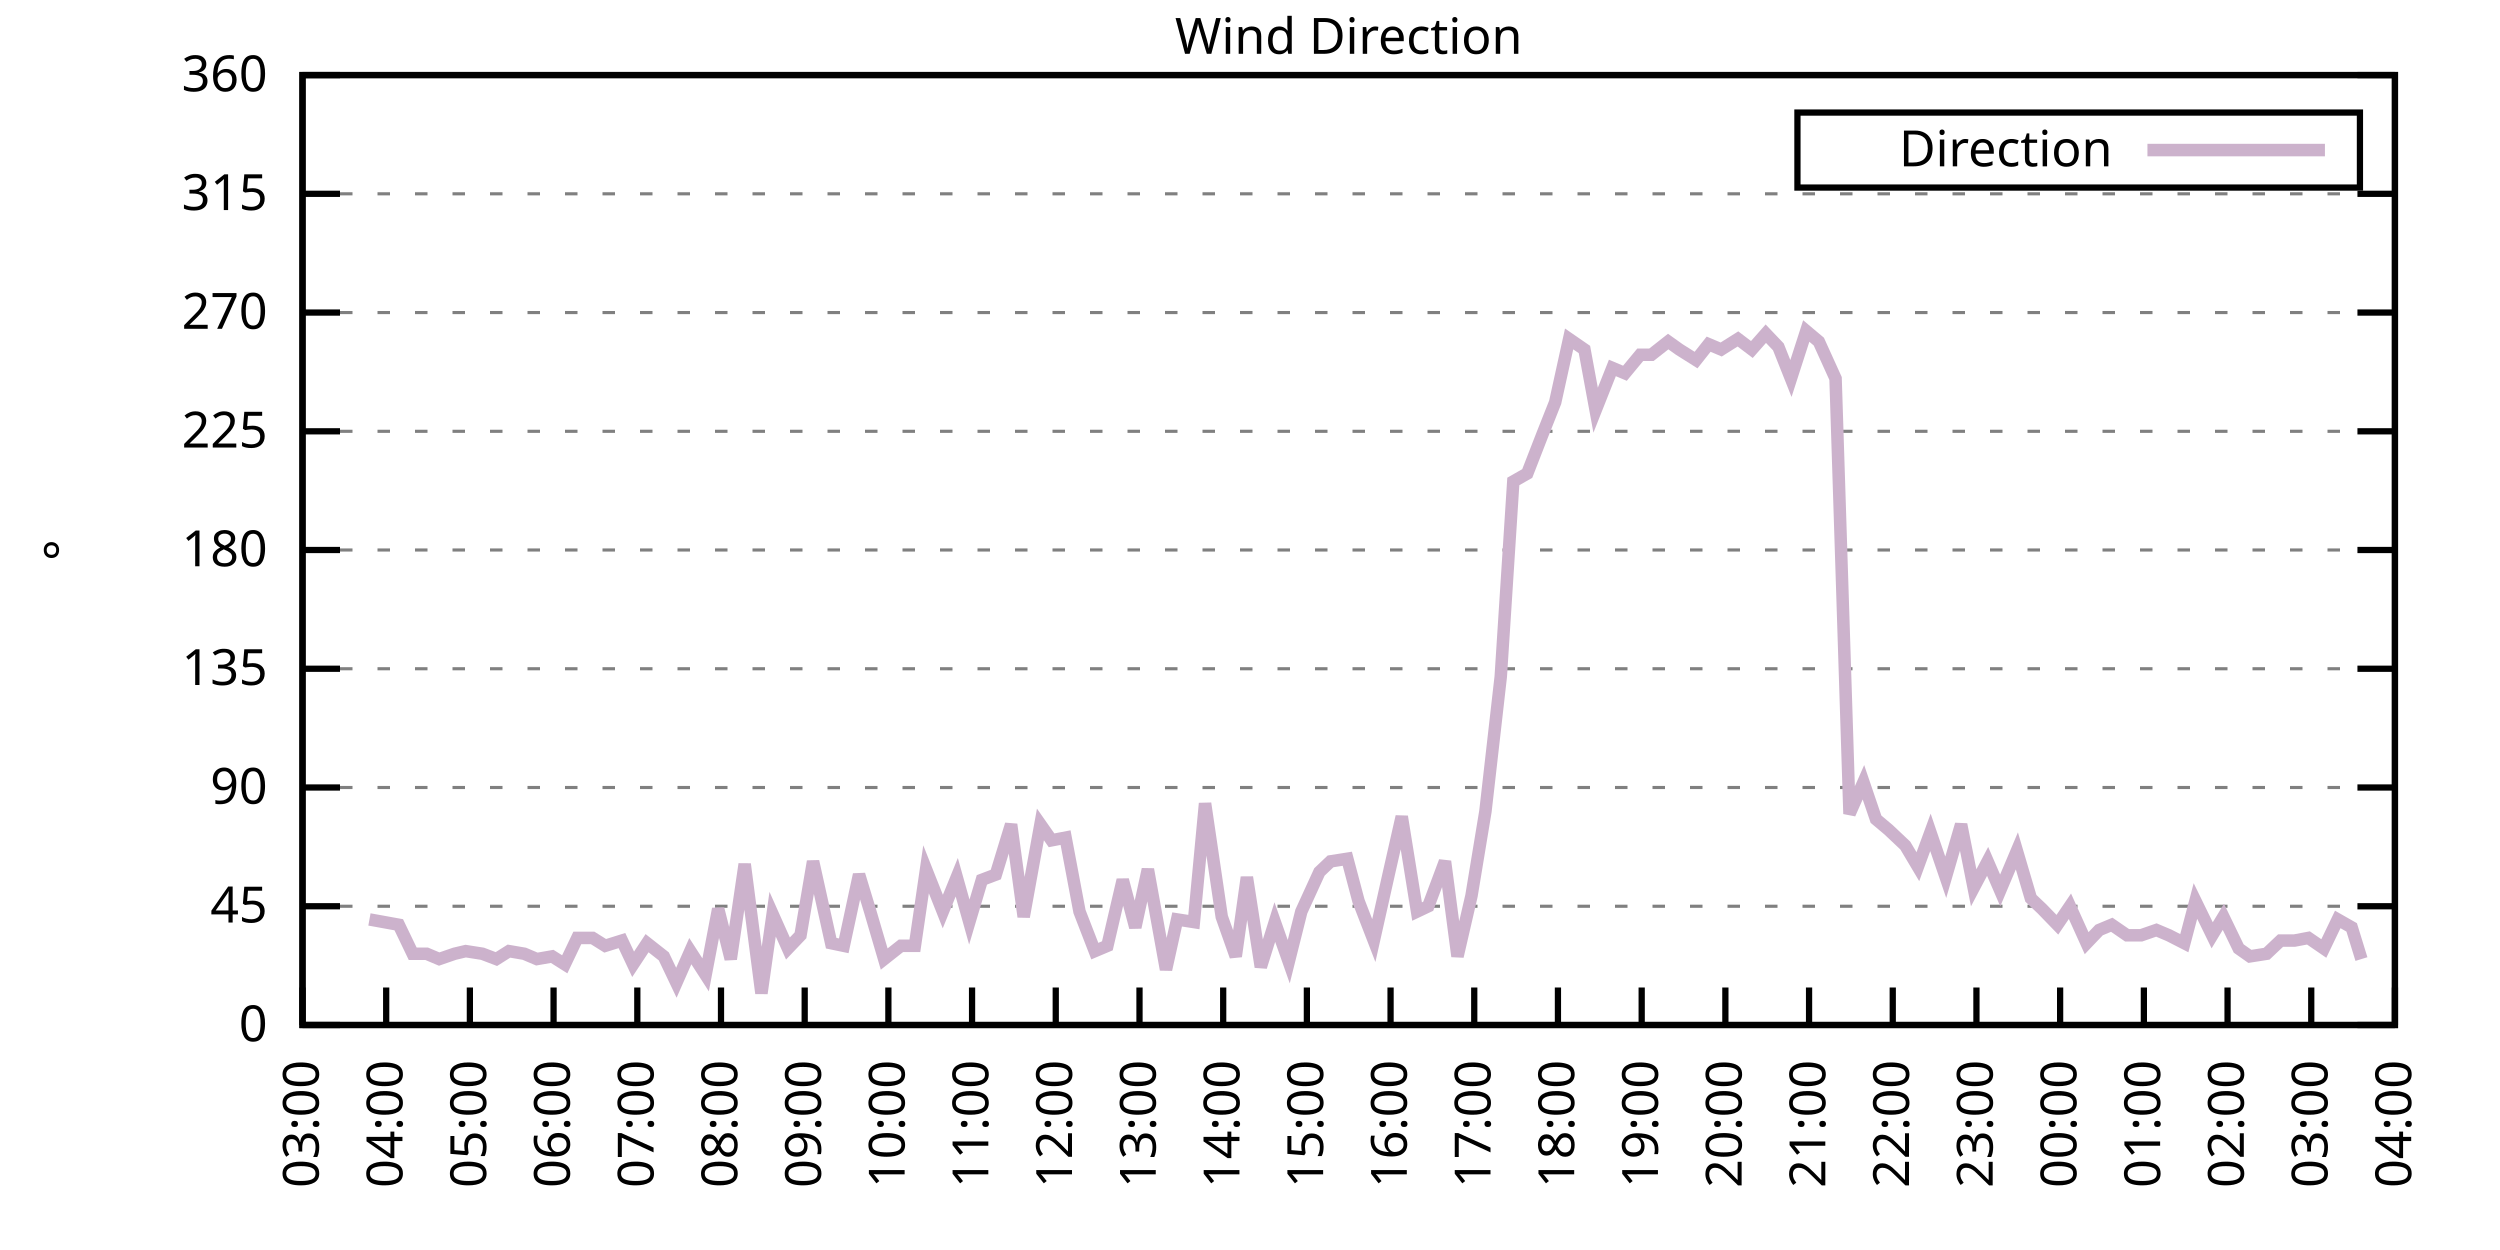
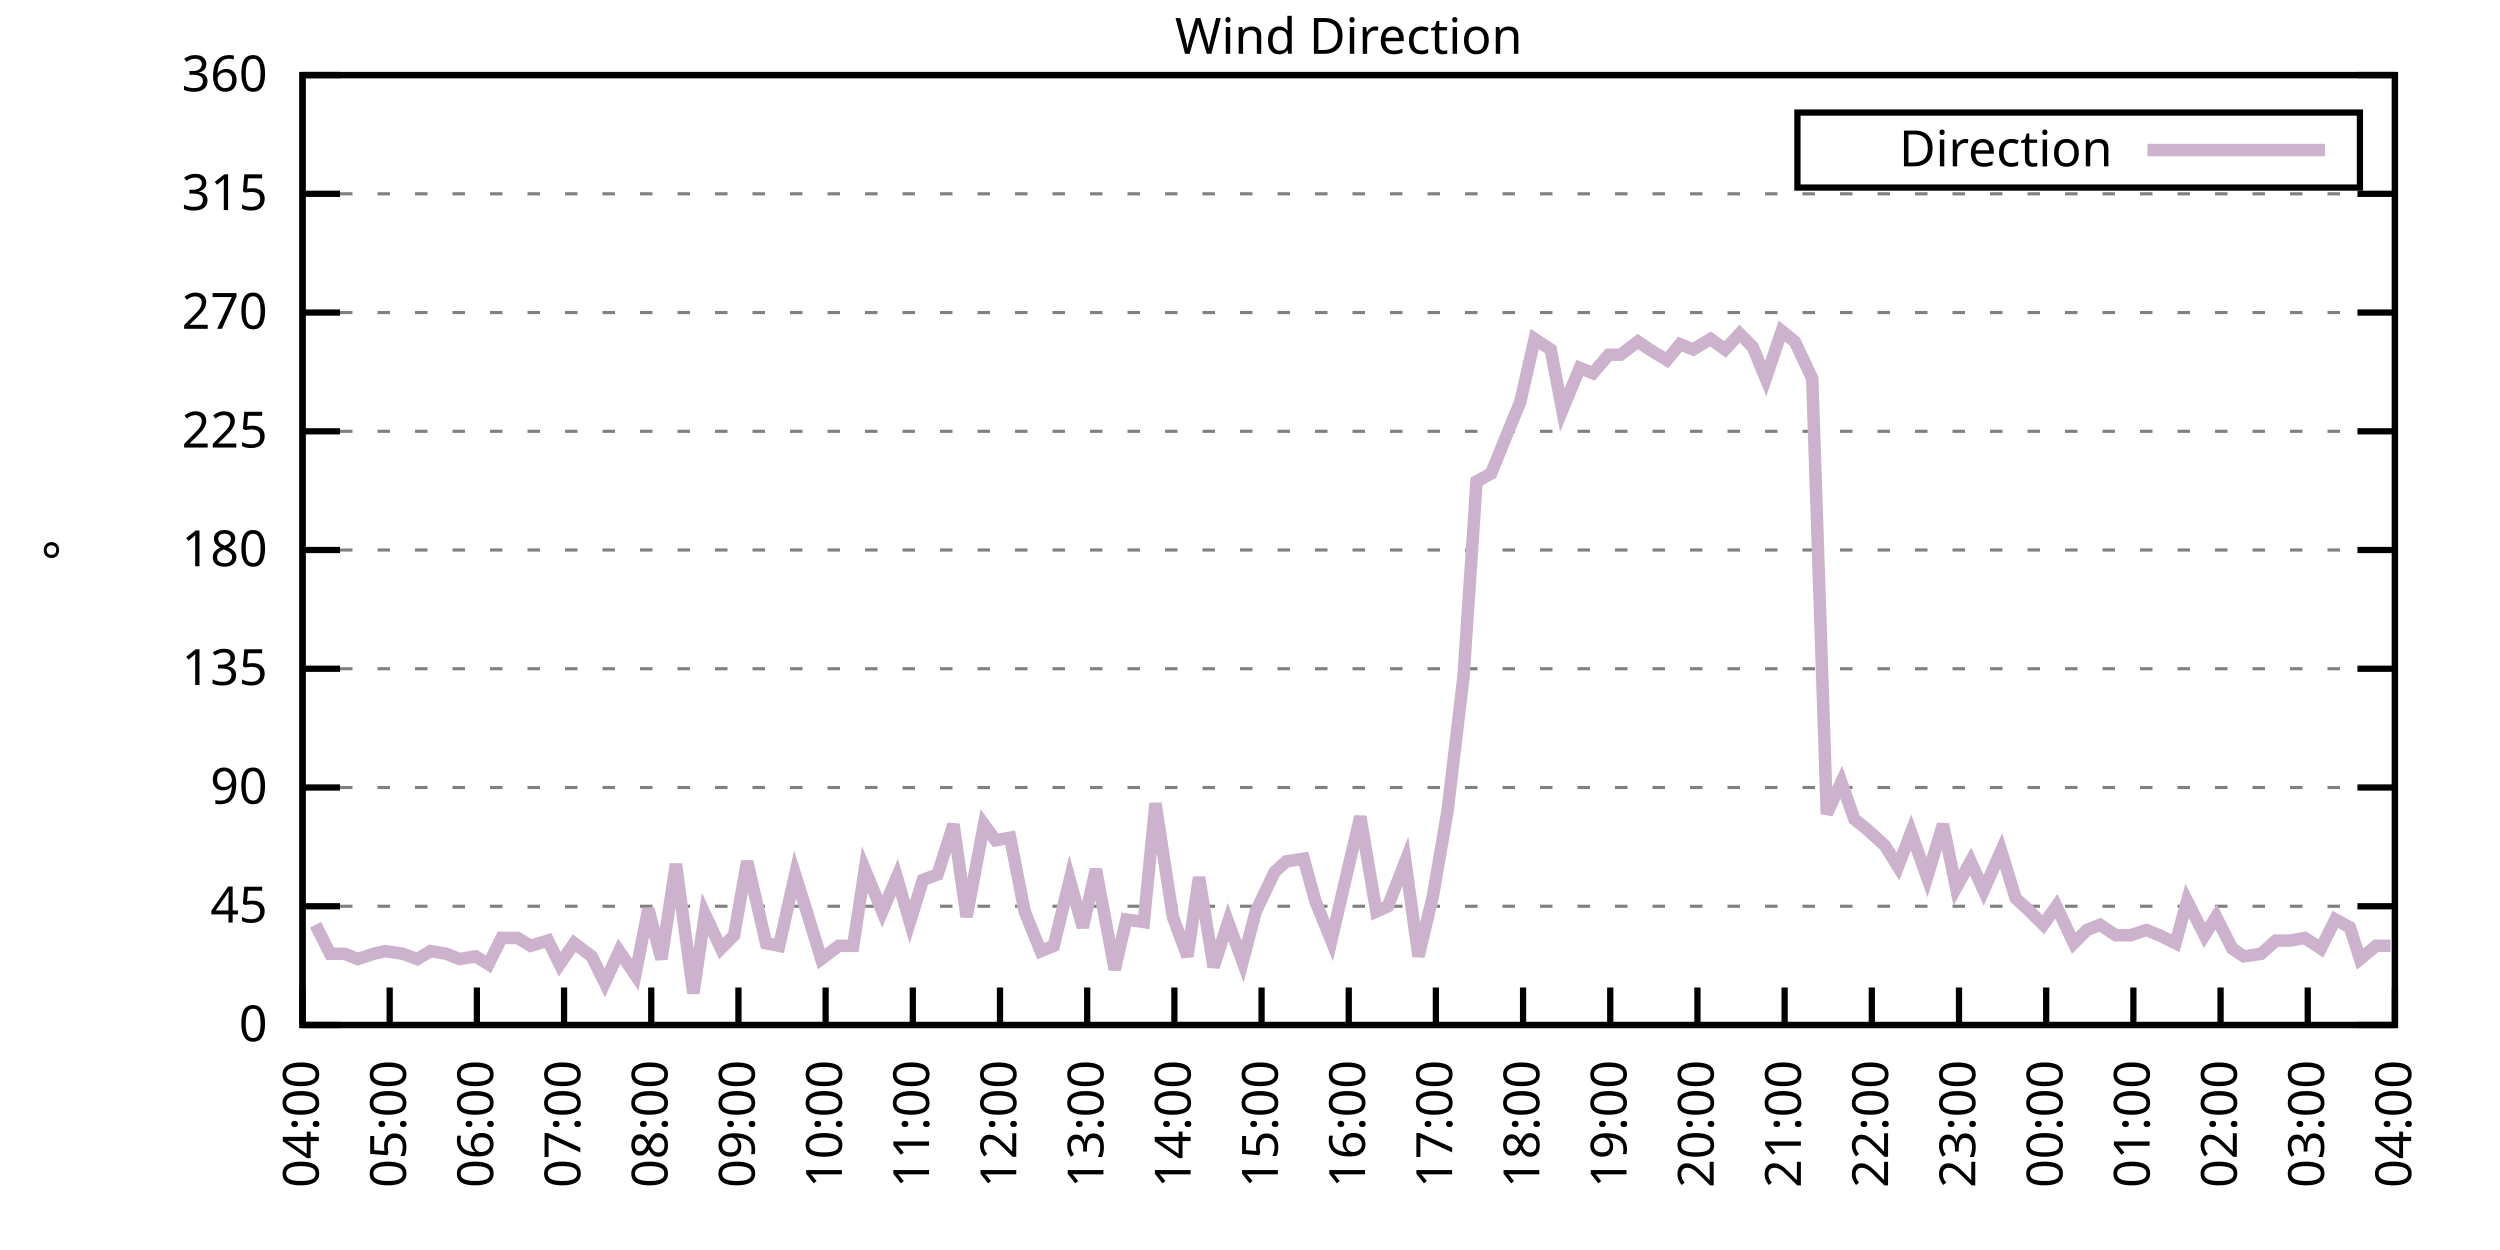
<svg xmlns="http://www.w3.org/2000/svg" xmlns:xlink="http://www.w3.org/1999/xlink" width="400" height="200" viewBox="0 0 400 200">
  <g id="gnuplot_canvas">
    <rect x="0" y="0" width="400" height="200" fill="none" />
    <defs>
      <circle id="gpDot" r="0.5" stroke-width="0.5" stroke="currentColor" />
      <path id="gpPt0" stroke-width="0.333" stroke="currentColor" d="M-1,0 h2 M0,-1 v2" />
      <path id="gpPt1" stroke-width="0.333" stroke="currentColor" d="M-1,-1 L1,1 M1,-1 L-1,1" />
      <path id="gpPt2" stroke-width="0.333" stroke="currentColor" d="M-1,0 L1,0 M0,-1 L0,1 M-1,-1 L1,1 M-1,1 L1,-1" />
      <rect id="gpPt3" stroke-width="0.333" stroke="currentColor" x="-1" y="-1" width="2" height="2" />
      <rect id="gpPt4" stroke-width="0.333" stroke="currentColor" fill="currentColor" x="-1" y="-1" width="2" height="2" />
      <circle id="gpPt5" stroke-width="0.333" stroke="currentColor" cx="0" cy="0" r="1" />
      <use xlink:href="#gpPt5" id="gpPt6" fill="currentColor" stroke="none" />
      <path id="gpPt7" stroke-width="0.333" stroke="currentColor" d="M0,-1.33 L-1.33,0.67 L1.33,0.67 z" />
      <use xlink:href="#gpPt7" id="gpPt8" fill="currentColor" stroke="none" />
      <use xlink:href="#gpPt7" id="gpPt9" stroke="currentColor" transform="rotate(180)" />
      <use xlink:href="#gpPt9" id="gpPt10" fill="currentColor" stroke="none" />
      <use xlink:href="#gpPt3" id="gpPt11" stroke="currentColor" transform="rotate(45)" />
      <use xlink:href="#gpPt11" id="gpPt12" fill="currentColor" stroke="none" />
      <path id="gpPt13" stroke-width="0.333" stroke="currentColor" d="M0,1.330 L1.265,0.411 L0.782,-1.067 L-0.782,-1.076 L-1.265,0.411 z" />
      <use xlink:href="#gpPt13" id="gpPt14" fill="currentColor" stroke="none" />
      <filter id="textbox" filterUnits="objectBoundingBox" x="0" y="0" height="1" width="1">
        <feFlood flood-color="white" flood-opacity="1" result="bgnd" />
        <feComposite in="SourceGraphic" in2="bgnd" operator="atop" />
      </filter>
      <filter id="greybox" filterUnits="objectBoundingBox" x="0" y="0" height="1" width="1">
        <feFlood flood-color="lightgrey" flood-opacity="1" result="grey" />
        <feComposite in="SourceGraphic" in2="grey" operator="atop" />
      </filter>
    </defs>
    <g fill="none" color="white" stroke="currentColor" stroke-width="1.00" stroke-linecap="butt" stroke-linejoin="miter">
</g>
    <g fill="none" color="black" stroke="currentColor" stroke-width="1.00" stroke-linecap="butt" stroke-linejoin="miter">
      <g stroke="none" shape-rendering="crispEdges">
        <polygon fill="rgb(255, 255, 255)" points="48.40,164.00 383.18,164.00 383.18,12.02 48.40,12.02 " />
      </g>
    </g>
    <g fill="none" color="black" stroke="currentColor" stroke-width="1.00" stroke-linecap="butt" stroke-linejoin="miter">
</g>
    <g fill="none" color="black" stroke="black" stroke-width="0.50" stroke-linecap="butt" stroke-linejoin="miter">
</g>
    <g fill="none" color="gray" stroke="currentColor" stroke-width="0.50" stroke-linecap="butt" stroke-linejoin="miter">
      <path stroke="gray" stroke-dasharray="2,4" class="gridline" d="M48.40,164.00 L383.19,164.00  " />
    </g>
    <g fill="none" color="gray" stroke="gray" stroke-width="1.00" stroke-linecap="butt" stroke-linejoin="miter">
</g>
    <g fill="none" color="black" stroke="currentColor" stroke-width="1.00" stroke-linecap="butt" stroke-linejoin="miter">
      <path stroke="black" d="M48.40,164.00 L54.40,164.00 M383.19,164.00 L377.19,164.00  " />
      <g transform="translate(42.80,166.60)" stroke="none" fill="black" font-family="Sans" font-size="8.00" text-anchor="end">
        <text>
          <tspan font-family="Sans"> 0</tspan>
        </text>
      </g>
    </g>
    <g fill="none" color="black" stroke="currentColor" stroke-width="1.00" stroke-linecap="butt" stroke-linejoin="miter">
</g>
    <g fill="none" color="black" stroke="black" stroke-width="0.50" stroke-linecap="butt" stroke-linejoin="miter">
</g>
    <g fill="none" color="gray" stroke="currentColor" stroke-width="0.50" stroke-linecap="butt" stroke-linejoin="miter">
      <path stroke="gray" stroke-dasharray="2,4" class="gridline" d="M48.40,145.00 L383.19,145.00  " />
    </g>
    <g fill="none" color="gray" stroke="gray" stroke-width="1.00" stroke-linecap="butt" stroke-linejoin="miter">
</g>
    <g fill="none" color="black" stroke="currentColor" stroke-width="1.00" stroke-linecap="butt" stroke-linejoin="miter">
      <path stroke="black" d="M48.40,145.00 L54.40,145.00 M383.19,145.00 L377.19,145.00  " />
      <g transform="translate(42.80,147.60)" stroke="none" fill="black" font-family="Sans" font-size="8.00" text-anchor="end">
        <text>
          <tspan font-family="Sans"> 45</tspan>
        </text>
      </g>
    </g>
    <g fill="none" color="black" stroke="currentColor" stroke-width="1.00" stroke-linecap="butt" stroke-linejoin="miter">
</g>
    <g fill="none" color="black" stroke="black" stroke-width="0.50" stroke-linecap="butt" stroke-linejoin="miter">
</g>
    <g fill="none" color="gray" stroke="currentColor" stroke-width="0.50" stroke-linecap="butt" stroke-linejoin="miter">
      <path stroke="gray" stroke-dasharray="2,4" class="gridline" d="M48.40,126.00 L383.19,126.00  " />
    </g>
    <g fill="none" color="gray" stroke="gray" stroke-width="1.00" stroke-linecap="butt" stroke-linejoin="miter">
</g>
    <g fill="none" color="black" stroke="currentColor" stroke-width="1.00" stroke-linecap="butt" stroke-linejoin="miter">
      <path stroke="black" d="M48.40,126.00 L54.40,126.00 M383.19,126.00 L377.19,126.00  " />
      <g transform="translate(42.80,128.60)" stroke="none" fill="black" font-family="Sans" font-size="8.00" text-anchor="end">
        <text>
          <tspan font-family="Sans"> 90</tspan>
        </text>
      </g>
    </g>
    <g fill="none" color="black" stroke="currentColor" stroke-width="1.00" stroke-linecap="butt" stroke-linejoin="miter">
</g>
    <g fill="none" color="black" stroke="black" stroke-width="0.50" stroke-linecap="butt" stroke-linejoin="miter">
</g>
    <g fill="none" color="gray" stroke="currentColor" stroke-width="0.50" stroke-linecap="butt" stroke-linejoin="miter">
      <path stroke="gray" stroke-dasharray="2,4" class="gridline" d="M48.40,107.00 L383.19,107.00  " />
    </g>
    <g fill="none" color="gray" stroke="gray" stroke-width="1.00" stroke-linecap="butt" stroke-linejoin="miter">
</g>
    <g fill="none" color="black" stroke="currentColor" stroke-width="1.00" stroke-linecap="butt" stroke-linejoin="miter">
      <path stroke="black" d="M48.40,107.00 L54.40,107.00 M383.19,107.00 L377.19,107.00  " />
      <g transform="translate(42.80,109.60)" stroke="none" fill="black" font-family="Sans" font-size="8.00" text-anchor="end">
        <text>
          <tspan font-family="Sans"> 135</tspan>
        </text>
      </g>
    </g>
    <g fill="none" color="black" stroke="currentColor" stroke-width="1.00" stroke-linecap="butt" stroke-linejoin="miter">
</g>
    <g fill="none" color="black" stroke="black" stroke-width="0.50" stroke-linecap="butt" stroke-linejoin="miter">
</g>
    <g fill="none" color="gray" stroke="currentColor" stroke-width="0.50" stroke-linecap="butt" stroke-linejoin="miter">
      <path stroke="gray" stroke-dasharray="2,4" class="gridline" d="M48.40,88.00 L383.19,88.00  " />
    </g>
    <g fill="none" color="gray" stroke="gray" stroke-width="1.00" stroke-linecap="butt" stroke-linejoin="miter">
</g>
    <g fill="none" color="black" stroke="currentColor" stroke-width="1.00" stroke-linecap="butt" stroke-linejoin="miter">
      <path stroke="black" d="M48.40,88.00 L54.40,88.00 M383.19,88.00 L377.19,88.00  " />
      <g transform="translate(42.80,90.60)" stroke="none" fill="black" font-family="Sans" font-size="8.00" text-anchor="end">
        <text>
          <tspan font-family="Sans"> 180</tspan>
        </text>
      </g>
    </g>
    <g fill="none" color="black" stroke="currentColor" stroke-width="1.00" stroke-linecap="butt" stroke-linejoin="miter">
</g>
    <g fill="none" color="black" stroke="black" stroke-width="0.50" stroke-linecap="butt" stroke-linejoin="miter">
</g>
    <g fill="none" color="gray" stroke="currentColor" stroke-width="0.50" stroke-linecap="butt" stroke-linejoin="miter">
      <path stroke="gray" stroke-dasharray="2,4" class="gridline" d="M48.40,69.01 L383.19,69.01  " />
    </g>
    <g fill="none" color="gray" stroke="gray" stroke-width="1.00" stroke-linecap="butt" stroke-linejoin="miter">
</g>
    <g fill="none" color="black" stroke="currentColor" stroke-width="1.00" stroke-linecap="butt" stroke-linejoin="miter">
      <path stroke="black" d="M48.40,69.01 L54.40,69.01 M383.19,69.01 L377.19,69.01  " />
      <g transform="translate(42.80,71.61)" stroke="none" fill="black" font-family="Sans" font-size="8.00" text-anchor="end">
        <text>
          <tspan font-family="Sans"> 225</tspan>
        </text>
      </g>
    </g>
    <g fill="none" color="black" stroke="currentColor" stroke-width="1.00" stroke-linecap="butt" stroke-linejoin="miter">
</g>
    <g fill="none" color="black" stroke="black" stroke-width="0.50" stroke-linecap="butt" stroke-linejoin="miter">
</g>
    <g fill="none" color="gray" stroke="currentColor" stroke-width="0.50" stroke-linecap="butt" stroke-linejoin="miter">
      <path stroke="gray" stroke-dasharray="2,4" class="gridline" d="M48.40,50.01 L383.19,50.01  " />
    </g>
    <g fill="none" color="gray" stroke="gray" stroke-width="1.00" stroke-linecap="butt" stroke-linejoin="miter">
</g>
    <g fill="none" color="black" stroke="currentColor" stroke-width="1.00" stroke-linecap="butt" stroke-linejoin="miter">
      <path stroke="black" d="M48.40,50.01 L54.40,50.01 M383.19,50.01 L377.19,50.01  " />
      <g transform="translate(42.80,52.61)" stroke="none" fill="black" font-family="Sans" font-size="8.00" text-anchor="end">
        <text>
          <tspan font-family="Sans"> 270</tspan>
        </text>
      </g>
    </g>
    <g fill="none" color="black" stroke="currentColor" stroke-width="1.00" stroke-linecap="butt" stroke-linejoin="miter">
</g>
    <g fill="none" color="black" stroke="black" stroke-width="0.50" stroke-linecap="butt" stroke-linejoin="miter">
</g>
    <g fill="none" color="gray" stroke="currentColor" stroke-width="0.50" stroke-linecap="butt" stroke-linejoin="miter">
      <path stroke="gray" stroke-dasharray="2,4" class="gridline" d="M48.40,31.01 L383.19,31.01  " />
    </g>
    <g fill="none" color="gray" stroke="gray" stroke-width="1.00" stroke-linecap="butt" stroke-linejoin="miter">
</g>
    <g fill="none" color="black" stroke="currentColor" stroke-width="1.00" stroke-linecap="butt" stroke-linejoin="miter">
      <path stroke="black" d="M48.40,31.01 L54.40,31.01 M383.19,31.01 L377.19,31.01  " />
      <g transform="translate(42.80,33.61)" stroke="none" fill="black" font-family="Sans" font-size="8.00" text-anchor="end">
        <text>
          <tspan font-family="Sans"> 315</tspan>
        </text>
      </g>
    </g>
    <g fill="none" color="black" stroke="currentColor" stroke-width="1.00" stroke-linecap="butt" stroke-linejoin="miter">
</g>
    <g fill="none" color="black" stroke="black" stroke-width="0.50" stroke-linecap="butt" stroke-linejoin="miter">
</g>
    <g fill="none" color="gray" stroke="currentColor" stroke-width="0.50" stroke-linecap="butt" stroke-linejoin="miter">
      <path stroke="gray" stroke-dasharray="2,4" class="gridline" d="M48.40,12.01 L383.19,12.01  " />
    </g>
    <g fill="none" color="gray" stroke="gray" stroke-width="1.00" stroke-linecap="butt" stroke-linejoin="miter">
</g>
    <g fill="none" color="black" stroke="currentColor" stroke-width="1.00" stroke-linecap="butt" stroke-linejoin="miter">
      <path stroke="black" d="M48.40,12.01 L54.40,12.01 M383.19,12.01 L377.19,12.01  " />
      <g transform="translate(42.80,14.61)" stroke="none" fill="black" font-family="Sans" font-size="8.00" text-anchor="end">
        <text>
          <tspan font-family="Sans"> 360</tspan>
        </text>
      </g>
    </g>
    <g fill="none" color="black" stroke="currentColor" stroke-width="1.00" stroke-linecap="butt" stroke-linejoin="miter">
      <path stroke="black" d="M48.40,164.00 L48.40,158.00  " />
      <g transform="translate(51.00,169.60) rotate(270.00)" stroke="none" fill="black" font-family="Sans" font-size="8.00" text-anchor="end">
        <text>
-           <tspan font-family="Sans">03:00</tspan>
-         </text>
-       </g>
-     </g>
-     <g fill="none" color="black" stroke="currentColor" stroke-width="1.00" stroke-linecap="butt" stroke-linejoin="miter">
-       <path stroke="black" d="M61.79,164.00 L61.79,158.00  " />
-       <g transform="translate(64.39,169.60) rotate(270.00)" stroke="none" fill="black" font-family="Sans" font-size="8.00" text-anchor="end">
-         <text>
          <tspan font-family="Sans">04:00</tspan>
        </text>
      </g>
    </g>
    <g fill="none" color="black" stroke="currentColor" stroke-width="1.00" stroke-linecap="butt" stroke-linejoin="miter">
-       <path stroke="black" d="M75.18,164.00 L75.18,158.00  " />
-       <g transform="translate(77.78,169.60) rotate(270.00)" stroke="none" fill="black" font-family="Sans" font-size="8.00" text-anchor="end">
+       <path stroke="black" d="M62.35,164.00 L62.35,158.00  " />
+       <g transform="translate(64.95,169.60) rotate(270.00)" stroke="none" fill="black" font-family="Sans" font-size="8.00" text-anchor="end">
        <text>
          <tspan font-family="Sans">05:00</tspan>
        </text>
      </g>
    </g>
    <g fill="none" color="black" stroke="currentColor" stroke-width="1.00" stroke-linecap="butt" stroke-linejoin="miter">
-       <path stroke="black" d="M88.57,164.00 L88.57,158.00  " />
-       <g transform="translate(91.17,169.60) rotate(270.00)" stroke="none" fill="black" font-family="Sans" font-size="8.00" text-anchor="end">
+       <path stroke="black" d="M76.30,164.00 L76.30,158.00  " />
+       <g transform="translate(78.90,169.60) rotate(270.00)" stroke="none" fill="black" font-family="Sans" font-size="8.00" text-anchor="end">
        <text>
          <tspan font-family="Sans">06:00</tspan>
        </text>
      </g>
    </g>
    <g fill="none" color="black" stroke="currentColor" stroke-width="1.00" stroke-linecap="butt" stroke-linejoin="miter">
-       <path stroke="black" d="M101.97,164.00 L101.97,158.00  " />
-       <g transform="translate(104.57,169.60) rotate(270.00)" stroke="none" fill="black" font-family="Sans" font-size="8.00" text-anchor="end">
+       <path stroke="black" d="M90.25,164.00 L90.25,158.00  " />
+       <g transform="translate(92.85,169.60) rotate(270.00)" stroke="none" fill="black" font-family="Sans" font-size="8.00" text-anchor="end">
        <text>
          <tspan font-family="Sans">07:00</tspan>
        </text>
      </g>
    </g>
    <g fill="none" color="black" stroke="currentColor" stroke-width="1.00" stroke-linecap="butt" stroke-linejoin="miter">
-       <path stroke="black" d="M115.36,164.00 L115.36,158.00  " />
-       <g transform="translate(117.96,169.60) rotate(270.00)" stroke="none" fill="black" font-family="Sans" font-size="8.00" text-anchor="end">
+       <path stroke="black" d="M104.20,164.00 L104.20,158.00  " />
+       <g transform="translate(106.80,169.60) rotate(270.00)" stroke="none" fill="black" font-family="Sans" font-size="8.00" text-anchor="end">
        <text>
          <tspan font-family="Sans">08:00</tspan>
        </text>
      </g>
    </g>
    <g fill="none" color="black" stroke="currentColor" stroke-width="1.00" stroke-linecap="butt" stroke-linejoin="miter">
-       <path stroke="black" d="M128.75,164.00 L128.75,158.00  " />
-       <g transform="translate(131.35,169.60) rotate(270.00)" stroke="none" fill="black" font-family="Sans" font-size="8.00" text-anchor="end">
+       <path stroke="black" d="M118.15,164.00 L118.15,158.00  " />
+       <g transform="translate(120.75,169.60) rotate(270.00)" stroke="none" fill="black" font-family="Sans" font-size="8.00" text-anchor="end">
        <text>
          <tspan font-family="Sans">09:00</tspan>
        </text>
      </g>
    </g>
    <g fill="none" color="black" stroke="currentColor" stroke-width="1.00" stroke-linecap="butt" stroke-linejoin="miter">
-       <path stroke="black" d="M142.14,164.00 L142.14,158.00  " />
-       <g transform="translate(144.74,169.60) rotate(270.00)" stroke="none" fill="black" font-family="Sans" font-size="8.00" text-anchor="end">
+       <path stroke="black" d="M132.10,164.00 L132.10,158.00  " />
+       <g transform="translate(134.70,169.60) rotate(270.00)" stroke="none" fill="black" font-family="Sans" font-size="8.00" text-anchor="end">
        <text>
          <tspan font-family="Sans">10:00</tspan>
        </text>
      </g>
    </g>
    <g fill="none" color="black" stroke="currentColor" stroke-width="1.00" stroke-linecap="butt" stroke-linejoin="miter">
-       <path stroke="black" d="M155.53,164.00 L155.53,158.00  " />
-       <g transform="translate(158.13,169.60) rotate(270.00)" stroke="none" fill="black" font-family="Sans" font-size="8.00" text-anchor="end">
+       <path stroke="black" d="M146.05,164.00 L146.05,158.00  " />
+       <g transform="translate(148.65,169.60) rotate(270.00)" stroke="none" fill="black" font-family="Sans" font-size="8.00" text-anchor="end">
        <text>
          <tspan font-family="Sans">11:00</tspan>
        </text>
      </g>
    </g>
    <g fill="none" color="black" stroke="currentColor" stroke-width="1.00" stroke-linecap="butt" stroke-linejoin="miter">
-       <path stroke="black" d="M168.92,164.00 L168.92,158.00  " />
-       <g transform="translate(171.52,169.60) rotate(270.00)" stroke="none" fill="black" font-family="Sans" font-size="8.00" text-anchor="end">
+       <path stroke="black" d="M160.00,164.00 L160.00,158.00  " />
+       <g transform="translate(162.60,169.60) rotate(270.00)" stroke="none" fill="black" font-family="Sans" font-size="8.00" text-anchor="end">
        <text>
          <tspan font-family="Sans">12:00</tspan>
        </text>
      </g>
    </g>
    <g fill="none" color="black" stroke="currentColor" stroke-width="1.00" stroke-linecap="butt" stroke-linejoin="miter">
-       <path stroke="black" d="M182.32,164.00 L182.32,158.00  " />
-       <g transform="translate(184.92,169.60) rotate(270.00)" stroke="none" fill="black" font-family="Sans" font-size="8.00" text-anchor="end">
+       <path stroke="black" d="M173.95,164.00 L173.95,158.00  " />
+       <g transform="translate(176.55,169.60) rotate(270.00)" stroke="none" fill="black" font-family="Sans" font-size="8.00" text-anchor="end">
        <text>
          <tspan font-family="Sans">13:00</tspan>
        </text>
      </g>
    </g>
    <g fill="none" color="black" stroke="currentColor" stroke-width="1.00" stroke-linecap="butt" stroke-linejoin="miter">
-       <path stroke="black" d="M195.71,164.00 L195.71,158.00  " />
-       <g transform="translate(198.31,169.60) rotate(270.00)" stroke="none" fill="black" font-family="Sans" font-size="8.00" text-anchor="end">
+       <path stroke="black" d="M187.90,164.00 L187.90,158.00  " />
+       <g transform="translate(190.50,169.60) rotate(270.00)" stroke="none" fill="black" font-family="Sans" font-size="8.00" text-anchor="end">
        <text>
          <tspan font-family="Sans">14:00</tspan>
        </text>
      </g>
    </g>
    <g fill="none" color="black" stroke="currentColor" stroke-width="1.00" stroke-linecap="butt" stroke-linejoin="miter">
-       <path stroke="black" d="M209.10,164.00 L209.10,158.00  " />
-       <g transform="translate(211.70,169.60) rotate(270.00)" stroke="none" fill="black" font-family="Sans" font-size="8.00" text-anchor="end">
+       <path stroke="black" d="M201.85,164.00 L201.85,158.00  " />
+       <g transform="translate(204.45,169.60) rotate(270.00)" stroke="none" fill="black" font-family="Sans" font-size="8.00" text-anchor="end">
        <text>
          <tspan font-family="Sans">15:00</tspan>
        </text>
      </g>
    </g>
    <g fill="none" color="black" stroke="currentColor" stroke-width="1.00" stroke-linecap="butt" stroke-linejoin="miter">
-       <path stroke="black" d="M222.49,164.00 L222.49,158.00  " />
-       <g transform="translate(225.09,169.60) rotate(270.00)" stroke="none" fill="black" font-family="Sans" font-size="8.00" text-anchor="end">
+       <path stroke="black" d="M215.80,164.00 L215.80,158.00  " />
+       <g transform="translate(218.40,169.60) rotate(270.00)" stroke="none" fill="black" font-family="Sans" font-size="8.00" text-anchor="end">
        <text>
          <tspan font-family="Sans">16:00</tspan>
        </text>
      </g>
    </g>
    <g fill="none" color="black" stroke="currentColor" stroke-width="1.00" stroke-linecap="butt" stroke-linejoin="miter">
-       <path stroke="black" d="M235.88,164.00 L235.88,158.00  " />
-       <g transform="translate(238.48,169.60) rotate(270.00)" stroke="none" fill="black" font-family="Sans" font-size="8.00" text-anchor="end">
+       <path stroke="black" d="M229.74,164.00 L229.74,158.00  " />
+       <g transform="translate(232.34,169.60) rotate(270.00)" stroke="none" fill="black" font-family="Sans" font-size="8.00" text-anchor="end">
        <text>
          <tspan font-family="Sans">17:00</tspan>
        </text>
      </g>
    </g>
    <g fill="none" color="black" stroke="currentColor" stroke-width="1.00" stroke-linecap="butt" stroke-linejoin="miter">
-       <path stroke="black" d="M249.27,164.00 L249.27,158.00  " />
-       <g transform="translate(251.87,169.60) rotate(270.00)" stroke="none" fill="black" font-family="Sans" font-size="8.00" text-anchor="end">
+       <path stroke="black" d="M243.69,164.00 L243.69,158.00  " />
+       <g transform="translate(246.29,169.60) rotate(270.00)" stroke="none" fill="black" font-family="Sans" font-size="8.00" text-anchor="end">
        <text>
          <tspan font-family="Sans">18:00</tspan>
        </text>
      </g>
    </g>
    <g fill="none" color="black" stroke="currentColor" stroke-width="1.00" stroke-linecap="butt" stroke-linejoin="miter">
-       <path stroke="black" d="M262.67,164.00 L262.67,158.00  " />
-       <g transform="translate(265.27,169.60) rotate(270.00)" stroke="none" fill="black" font-family="Sans" font-size="8.00" text-anchor="end">
+       <path stroke="black" d="M257.64,164.00 L257.64,158.00  " />
+       <g transform="translate(260.24,169.60) rotate(270.00)" stroke="none" fill="black" font-family="Sans" font-size="8.00" text-anchor="end">
        <text>
          <tspan font-family="Sans">19:00</tspan>
        </text>
      </g>
    </g>
    <g fill="none" color="black" stroke="currentColor" stroke-width="1.00" stroke-linecap="butt" stroke-linejoin="miter">
-       <path stroke="black" d="M276.06,164.00 L276.06,158.00  " />
-       <g transform="translate(278.66,169.60) rotate(270.00)" stroke="none" fill="black" font-family="Sans" font-size="8.00" text-anchor="end">
+       <path stroke="black" d="M271.59,164.00 L271.59,158.00  " />
+       <g transform="translate(274.19,169.60) rotate(270.00)" stroke="none" fill="black" font-family="Sans" font-size="8.00" text-anchor="end">
        <text>
          <tspan font-family="Sans">20:00</tspan>
        </text>
      </g>
    </g>
    <g fill="none" color="black" stroke="currentColor" stroke-width="1.00" stroke-linecap="butt" stroke-linejoin="miter">
-       <path stroke="black" d="M289.45,164.00 L289.45,158.00  " />
-       <g transform="translate(292.05,169.60) rotate(270.00)" stroke="none" fill="black" font-family="Sans" font-size="8.00" text-anchor="end">
+       <path stroke="black" d="M285.54,164.00 L285.54,158.00  " />
+       <g transform="translate(288.14,169.60) rotate(270.00)" stroke="none" fill="black" font-family="Sans" font-size="8.00" text-anchor="end">
        <text>
          <tspan font-family="Sans">21:00</tspan>
        </text>
      </g>
    </g>
    <g fill="none" color="black" stroke="currentColor" stroke-width="1.00" stroke-linecap="butt" stroke-linejoin="miter">
-       <path stroke="black" d="M302.84,164.00 L302.84,158.00  " />
-       <g transform="translate(305.44,169.60) rotate(270.00)" stroke="none" fill="black" font-family="Sans" font-size="8.00" text-anchor="end">
+       <path stroke="black" d="M299.49,164.00 L299.49,158.00  " />
+       <g transform="translate(302.09,169.60) rotate(270.00)" stroke="none" fill="black" font-family="Sans" font-size="8.00" text-anchor="end">
        <text>
          <tspan font-family="Sans">22:00</tspan>
        </text>
      </g>
    </g>
    <g fill="none" color="black" stroke="currentColor" stroke-width="1.00" stroke-linecap="butt" stroke-linejoin="miter">
-       <path stroke="black" d="M316.23,164.00 L316.23,158.00  " />
-       <g transform="translate(318.83,169.60) rotate(270.00)" stroke="none" fill="black" font-family="Sans" font-size="8.00" text-anchor="end">
+       <path stroke="black" d="M313.44,164.00 L313.44,158.00  " />
+       <g transform="translate(316.04,169.60) rotate(270.00)" stroke="none" fill="black" font-family="Sans" font-size="8.00" text-anchor="end">
        <text>
          <tspan font-family="Sans">23:00</tspan>
        </text>
      </g>
    </g>
    <g fill="none" color="black" stroke="currentColor" stroke-width="1.00" stroke-linecap="butt" stroke-linejoin="miter">
-       <path stroke="black" d="M329.62,164.00 L329.62,158.00  " />
-       <g transform="translate(332.22,169.60) rotate(270.00)" stroke="none" fill="black" font-family="Sans" font-size="8.00" text-anchor="end">
+       <path stroke="black" d="M327.39,164.00 L327.39,158.00  " />
+       <g transform="translate(329.99,169.60) rotate(270.00)" stroke="none" fill="black" font-family="Sans" font-size="8.00" text-anchor="end">
        <text>
          <tspan font-family="Sans">00:00</tspan>
        </text>
      </g>
    </g>
    <g fill="none" color="black" stroke="currentColor" stroke-width="1.00" stroke-linecap="butt" stroke-linejoin="miter">
-       <path stroke="black" d="M343.02,164.00 L343.02,158.00  " />
-       <g transform="translate(345.62,169.60) rotate(270.00)" stroke="none" fill="black" font-family="Sans" font-size="8.00" text-anchor="end">
+       <path stroke="black" d="M341.34,164.00 L341.34,158.00  " />
+       <g transform="translate(343.94,169.60) rotate(270.00)" stroke="none" fill="black" font-family="Sans" font-size="8.00" text-anchor="end">
        <text>
          <tspan font-family="Sans">01:00</tspan>
        </text>
      </g>
    </g>
    <g fill="none" color="black" stroke="currentColor" stroke-width="1.00" stroke-linecap="butt" stroke-linejoin="miter">
-       <path stroke="black" d="M356.41,164.00 L356.41,158.00  " />
-       <g transform="translate(359.01,169.60) rotate(270.00)" stroke="none" fill="black" font-family="Sans" font-size="8.00" text-anchor="end">
+       <path stroke="black" d="M355.29,164.00 L355.29,158.00  " />
+       <g transform="translate(357.89,169.60) rotate(270.00)" stroke="none" fill="black" font-family="Sans" font-size="8.00" text-anchor="end">
        <text>
          <tspan font-family="Sans">02:00</tspan>
        </text>
      </g>
    </g>
    <g fill="none" color="black" stroke="currentColor" stroke-width="1.00" stroke-linecap="butt" stroke-linejoin="miter">
-       <path stroke="black" d="M369.80,164.00 L369.80,158.00  " />
-       <g transform="translate(372.40,169.60) rotate(270.00)" stroke="none" fill="black" font-family="Sans" font-size="8.00" text-anchor="end">
+       <path stroke="black" d="M369.24,164.00 L369.24,158.00  " />
+       <g transform="translate(371.84,169.60) rotate(270.00)" stroke="none" fill="black" font-family="Sans" font-size="8.00" text-anchor="end">
        <text>
          <tspan font-family="Sans">03:00</tspan>
        </text>
      </g>
    </g>
    <g fill="none" color="black" stroke="currentColor" stroke-width="1.00" stroke-linecap="butt" stroke-linejoin="miter">
      <path stroke="black" d="M383.19,164.00 L383.19,158.00  " />
      <g transform="translate(385.79,169.60) rotate(270.00)" stroke="none" fill="black" font-family="Sans" font-size="8.00" text-anchor="end">
        <text>
          <tspan font-family="Sans">04:00</tspan>
        </text>
      </g>
    </g>
    <g fill="none" color="black" stroke="currentColor" stroke-width="1.00" stroke-linecap="butt" stroke-linejoin="miter">
</g>
    <g fill="none" color="black" stroke="currentColor" stroke-width="1.00" stroke-linecap="butt" stroke-linejoin="miter">
      <path stroke="black" d="M48.40,12.01 L48.40,164.00 L383.19,164.00 L383.19,12.01 L48.40,12.01 Z  " />
    </g>
    <g fill="none" color="black" stroke="currentColor" stroke-width="1.00" stroke-linecap="butt" stroke-linejoin="miter">
</g>
    <g fill="none" color="black" stroke="currentColor" stroke-width="1.00" stroke-linecap="butt" stroke-linejoin="miter">
      <path stroke="black" d="M287.59,30.01 L287.59,18.01 L377.59,18.01 L377.59,30.01 L287.59,30.01 Z  " />
    </g>
    <g id="Wind_direction_plot_1">
      <g fill="none" color="white" stroke="black" stroke-width="2.00" stroke-linecap="butt" stroke-linejoin="miter">
</g>
      <g fill="none" color="black" stroke="currentColor" stroke-width="2.00" stroke-linecap="butt" stroke-linejoin="miter">
        <g transform="translate(337.99,26.61)" stroke="none" fill="black" font-family="Sans" font-size="8.00" text-anchor="end">
          <text>
            <tspan font-family="Sans">Direction</tspan>
          </text>
        </g>
      </g>
      <g fill="none" color="black" stroke="currentColor" stroke-width="2.00" stroke-linecap="butt" stroke-linejoin="miter">
-         <path stroke="rgb(204, 178, 204)" d="M343.59,24.01 L371.99,24.01 M59.11,147.11 L63.80,147.96 L66.03,152.60 L68.26,152.60 L70.27,153.45 L72.73,152.60   L74.51,152.18 L77.19,152.60 L79.42,153.45 L81.43,152.18 L83.89,152.60 L85.90,153.45 L88.35,153.02 L90.36,154.29   L92.37,150.07 L94.82,150.07 L96.83,151.33 L99.51,150.49 L101.30,154.29 L103.53,150.91 L106.21,153.02 L108.22,157.24   L110.45,152.18 L112.90,155.98 L114.91,145.42 L116.92,153.45 L119.15,138.25 L121.83,158.93 L123.62,146.27 L126.07,151.76   L128.08,149.65 L130.09,137.82 L132.99,150.91 L135.00,151.33 L137.45,139.93 L139.24,145.85 L141.47,153.45 L144.15,151.33   L146.38,151.33 L148.17,139.09 L150.85,145.85 L153.08,140.36 L155.09,147.53 L157.10,140.78 L159.33,139.93 L161.78,131.91   L163.79,146.69 L166.47,131.91 L168.25,134.45 L170.49,134.02 L172.72,145.85 L175.17,152.18 L177.18,151.33 L179.64,140.78   L181.65,148.38 L183.66,139.09 L186.56,155.13 L188.34,147.11 L191.02,147.53 L192.81,128.54 L195.48,146.69 L197.72,153.02   L199.50,140.36 L201.73,154.71 L203.97,147.53 L206.20,153.87 L208.21,145.85 L211.11,139.51 L212.89,137.82 L215.57,137.40   L217.36,144.16 L219.81,150.49 L222.27,139.51 L224.28,130.65 L226.73,145.85 L228.52,145.00 L231.20,137.82 L233.20,153.02   L235.44,143.31 L237.67,129.80 L240.12,108.27 L242.13,77.03 L244.36,75.76 L246.82,69.43 L248.83,64.36 L251.06,54.23   L253.51,55.92 L255.30,65.63 L257.98,58.87 L259.99,59.72 L262.44,56.76 L264.23,56.76 L266.91,54.65 L268.69,55.92   L271.37,57.61 L273.38,55.07 L275.39,55.92 L278.07,54.23 L280.30,55.92 L282.53,53.39 L284.54,55.50 L286.55,60.56   L289.00,52.96 L291.01,54.65 L293.69,60.56 L295.92,130.22 L298.15,125.16 L300.16,131.07 L302.17,132.76 L304.85,135.29   L306.86,138.67 L308.87,133.18 L311.32,140.36 L313.78,131.91 L315.79,142.05 L318.02,137.82 L320.03,142.47 L322.70,136.14   L324.94,143.73 L326.72,145.42 L329.18,147.96 L331.19,145.00 L333.86,150.91 L335.87,148.80 L337.88,147.96 L340.34,149.65   L342.57,149.65 L345.02,148.80 L347.03,149.65 L349.49,150.91 L351.27,144.16 L353.95,149.65 L355.74,146.69 L358.19,151.76   L359.98,153.02 L362.66,152.60 L364.89,150.49 L367.12,150.49 L369.35,150.07 L371.81,151.76 L374.04,147.11 L376.27,148.38   L377.83,153.45  " />
+         <path stroke="rgb(204, 178, 204)" d="M343.59,24.01 L371.99,24.01 M50.49,147.96 L52.82,152.60 L55.14,152.60 L57.23,153.45 L59.79,152.60 L61.65,152.18   L64.44,152.60 L66.77,153.45 L68.86,152.18 L71.42,152.60 L73.51,153.45 L76.07,153.02 L78.16,154.29 L80.25,150.07   L82.81,150.07 L84.90,151.33 L87.69,150.49 L89.55,154.29 L91.88,150.91 L94.67,153.02 L96.76,157.24 L99.08,152.18   L101.64,155.98 L103.73,145.42 L105.83,153.45 L108.15,138.25 L110.94,158.93 L112.80,146.27 L115.36,151.76 L117.45,149.65   L119.54,137.82 L122.57,150.91 L124.66,151.33 L127.22,139.93 L129.08,145.85 L131.40,153.45 L134.19,151.33 L136.51,151.33   L138.37,139.09 L141.16,145.85 L143.49,140.36 L145.58,147.53 L147.67,140.78 L150.00,139.93 L152.56,131.91 L154.65,146.69   L157.44,131.91 L159.30,134.45 L161.62,134.02 L163.95,145.85 L166.51,152.18 L168.60,151.33 L171.16,140.78 L173.25,148.38   L175.34,139.09 L178.36,155.13 L180.22,147.11 L183.01,147.53 L184.87,128.54 L187.66,146.69 L189.99,153.02 L191.85,140.36   L194.17,154.71 L196.50,147.53 L198.82,153.87 L200.92,145.85 L203.94,139.51 L205.80,137.82 L208.59,137.40 L210.45,144.16   L213.01,150.49 L215.56,139.51 L217.65,130.65 L220.21,145.85 L222.07,145.00 L224.86,137.82 L226.95,153.02 L229.28,143.31   L231.60,129.80 L234.16,108.27 L236.25,77.03 L238.58,75.76 L241.14,69.43 L243.23,64.36 L245.55,54.23 L248.11,55.92   L249.97,65.63 L252.76,58.87 L254.85,59.72 L257.41,56.76 L259.27,56.76 L262.06,54.65 L263.92,55.92 L266.71,57.61   L268.80,55.07 L270.90,55.92 L273.69,54.23 L276.01,55.92 L278.34,53.39 L280.43,55.50 L282.52,60.56 L285.08,52.96   L287.17,54.65 L289.96,60.56 L292.29,130.22 L294.61,125.16 L296.70,131.07 L298.80,132.76 L301.58,135.29 L303.68,138.67   L305.77,133.18 L308.33,140.36 L310.88,131.91 L312.98,142.05 L315.30,137.82 L317.39,142.47 L320.18,136.14 L322.51,143.73   L324.37,145.42 L326.93,147.96 L329.02,145.00 L331.81,150.91 L333.90,148.80 L335.99,147.96 L338.55,149.65 L340.88,149.65   L343.43,148.80 L345.53,149.65 L348.08,150.91 L349.94,144.16 L352.73,149.65 L354.59,146.69 L357.15,151.76 L359.01,153.02   L361.80,152.60 L364.13,150.49 L366.45,150.49 L368.78,150.07 L371.33,151.76 L373.66,147.11 L375.98,148.38 L377.61,153.45   L380.17,151.33 L382.49,151.33  " />
      </g>
    </g>
    <g fill="none" color="black" stroke="currentColor" stroke-width="2.00" stroke-linecap="butt" stroke-linejoin="miter">
</g>
    <g fill="none" color="black" stroke="black" stroke-width="1.00" stroke-linecap="butt" stroke-linejoin="miter">
</g>
    <g fill="none" color="black" stroke="currentColor" stroke-width="1.00" stroke-linecap="butt" stroke-linejoin="miter">
      <path stroke="black" d="M48.40,12.01 L48.40,164.00 L383.19,164.00 L383.19,12.01 L48.40,12.01 Z  " />
      <g transform="translate(12.80,88.01) rotate(270.00)" stroke="none" fill="black" font-family="Sans" font-size="8.00" text-anchor="middle">
        <text>
          <tspan font-family="Sans">°</tspan>
        </text>
      </g>
    </g>
    <g fill="none" color="black" stroke="currentColor" stroke-width="1.00" stroke-linecap="butt" stroke-linejoin="miter">
</g>
    <g fill="none" color="black" stroke="currentColor" stroke-width="1.00" stroke-linecap="butt" stroke-linejoin="miter">
      <g transform="translate(215.79,8.61)" stroke="none" fill="black" font-family="Sans" font-size="8.00" text-anchor="middle">
        <text>
          <tspan font-family="Sans">Wind Direction</tspan>
        </text>
      </g>
    </g>
    <g fill="none" color="black" stroke="currentColor" stroke-width="1.00" stroke-linecap="butt" stroke-linejoin="miter">
</g>
  </g>
</svg>
